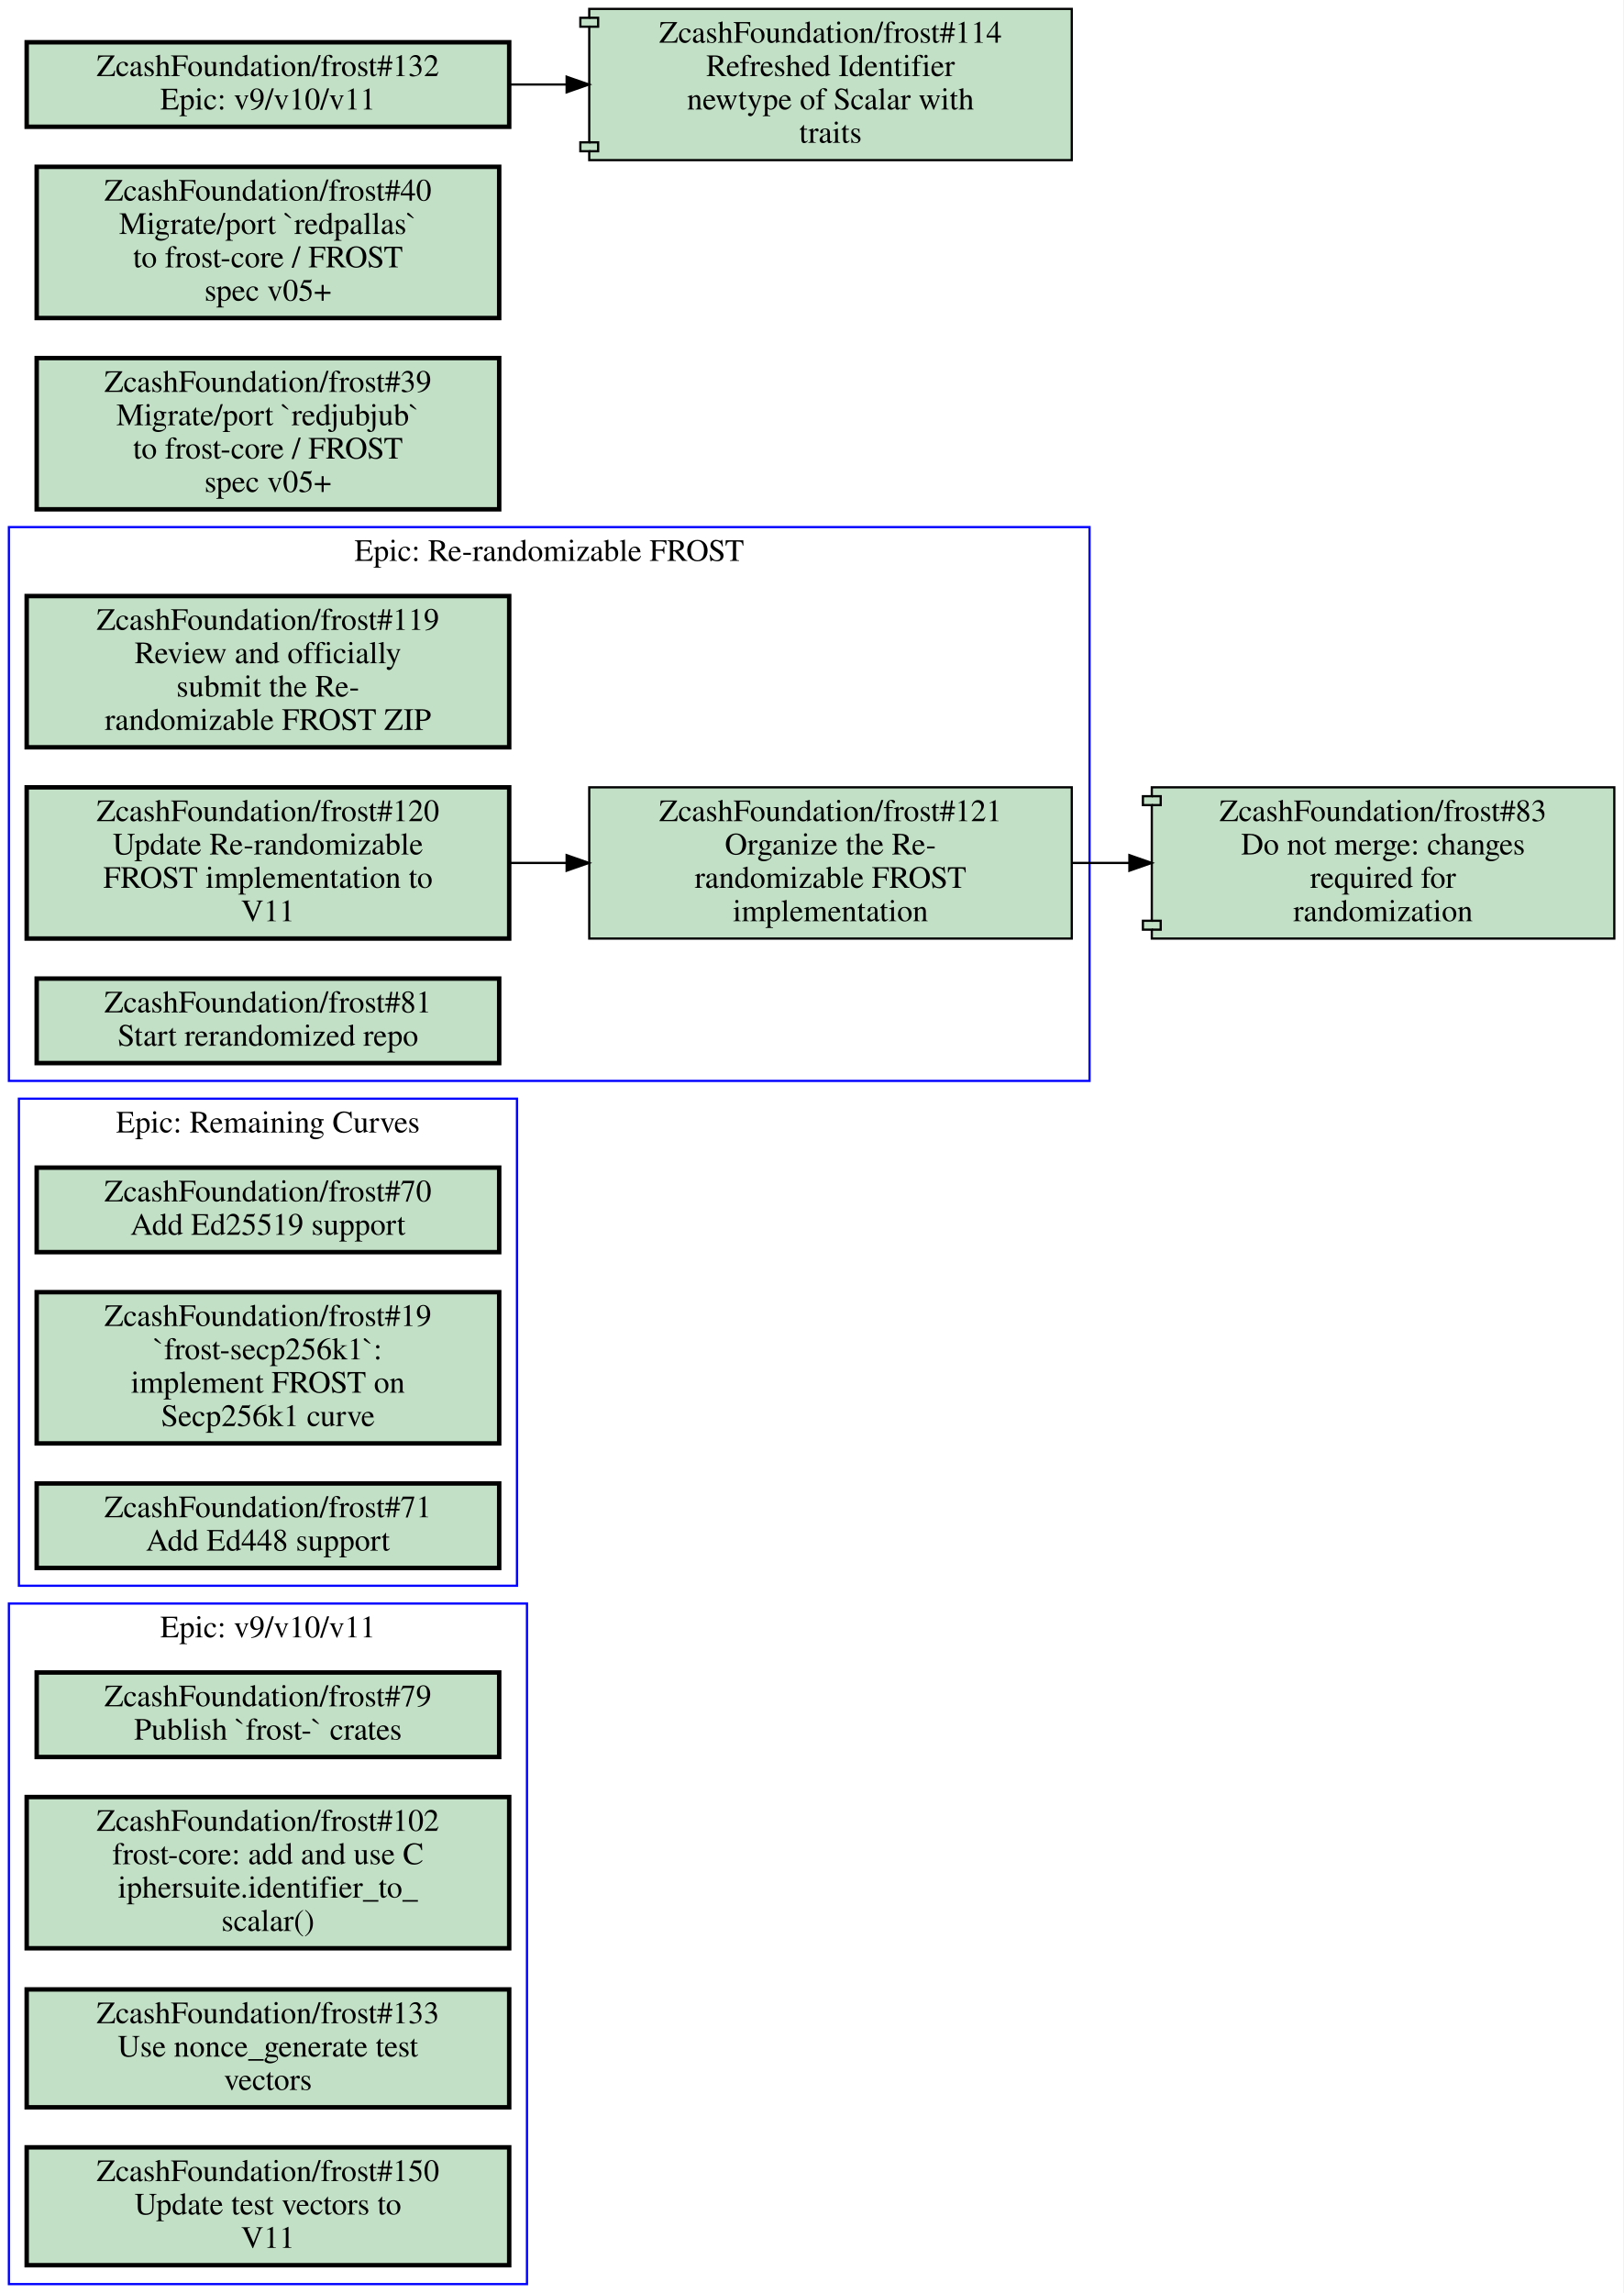
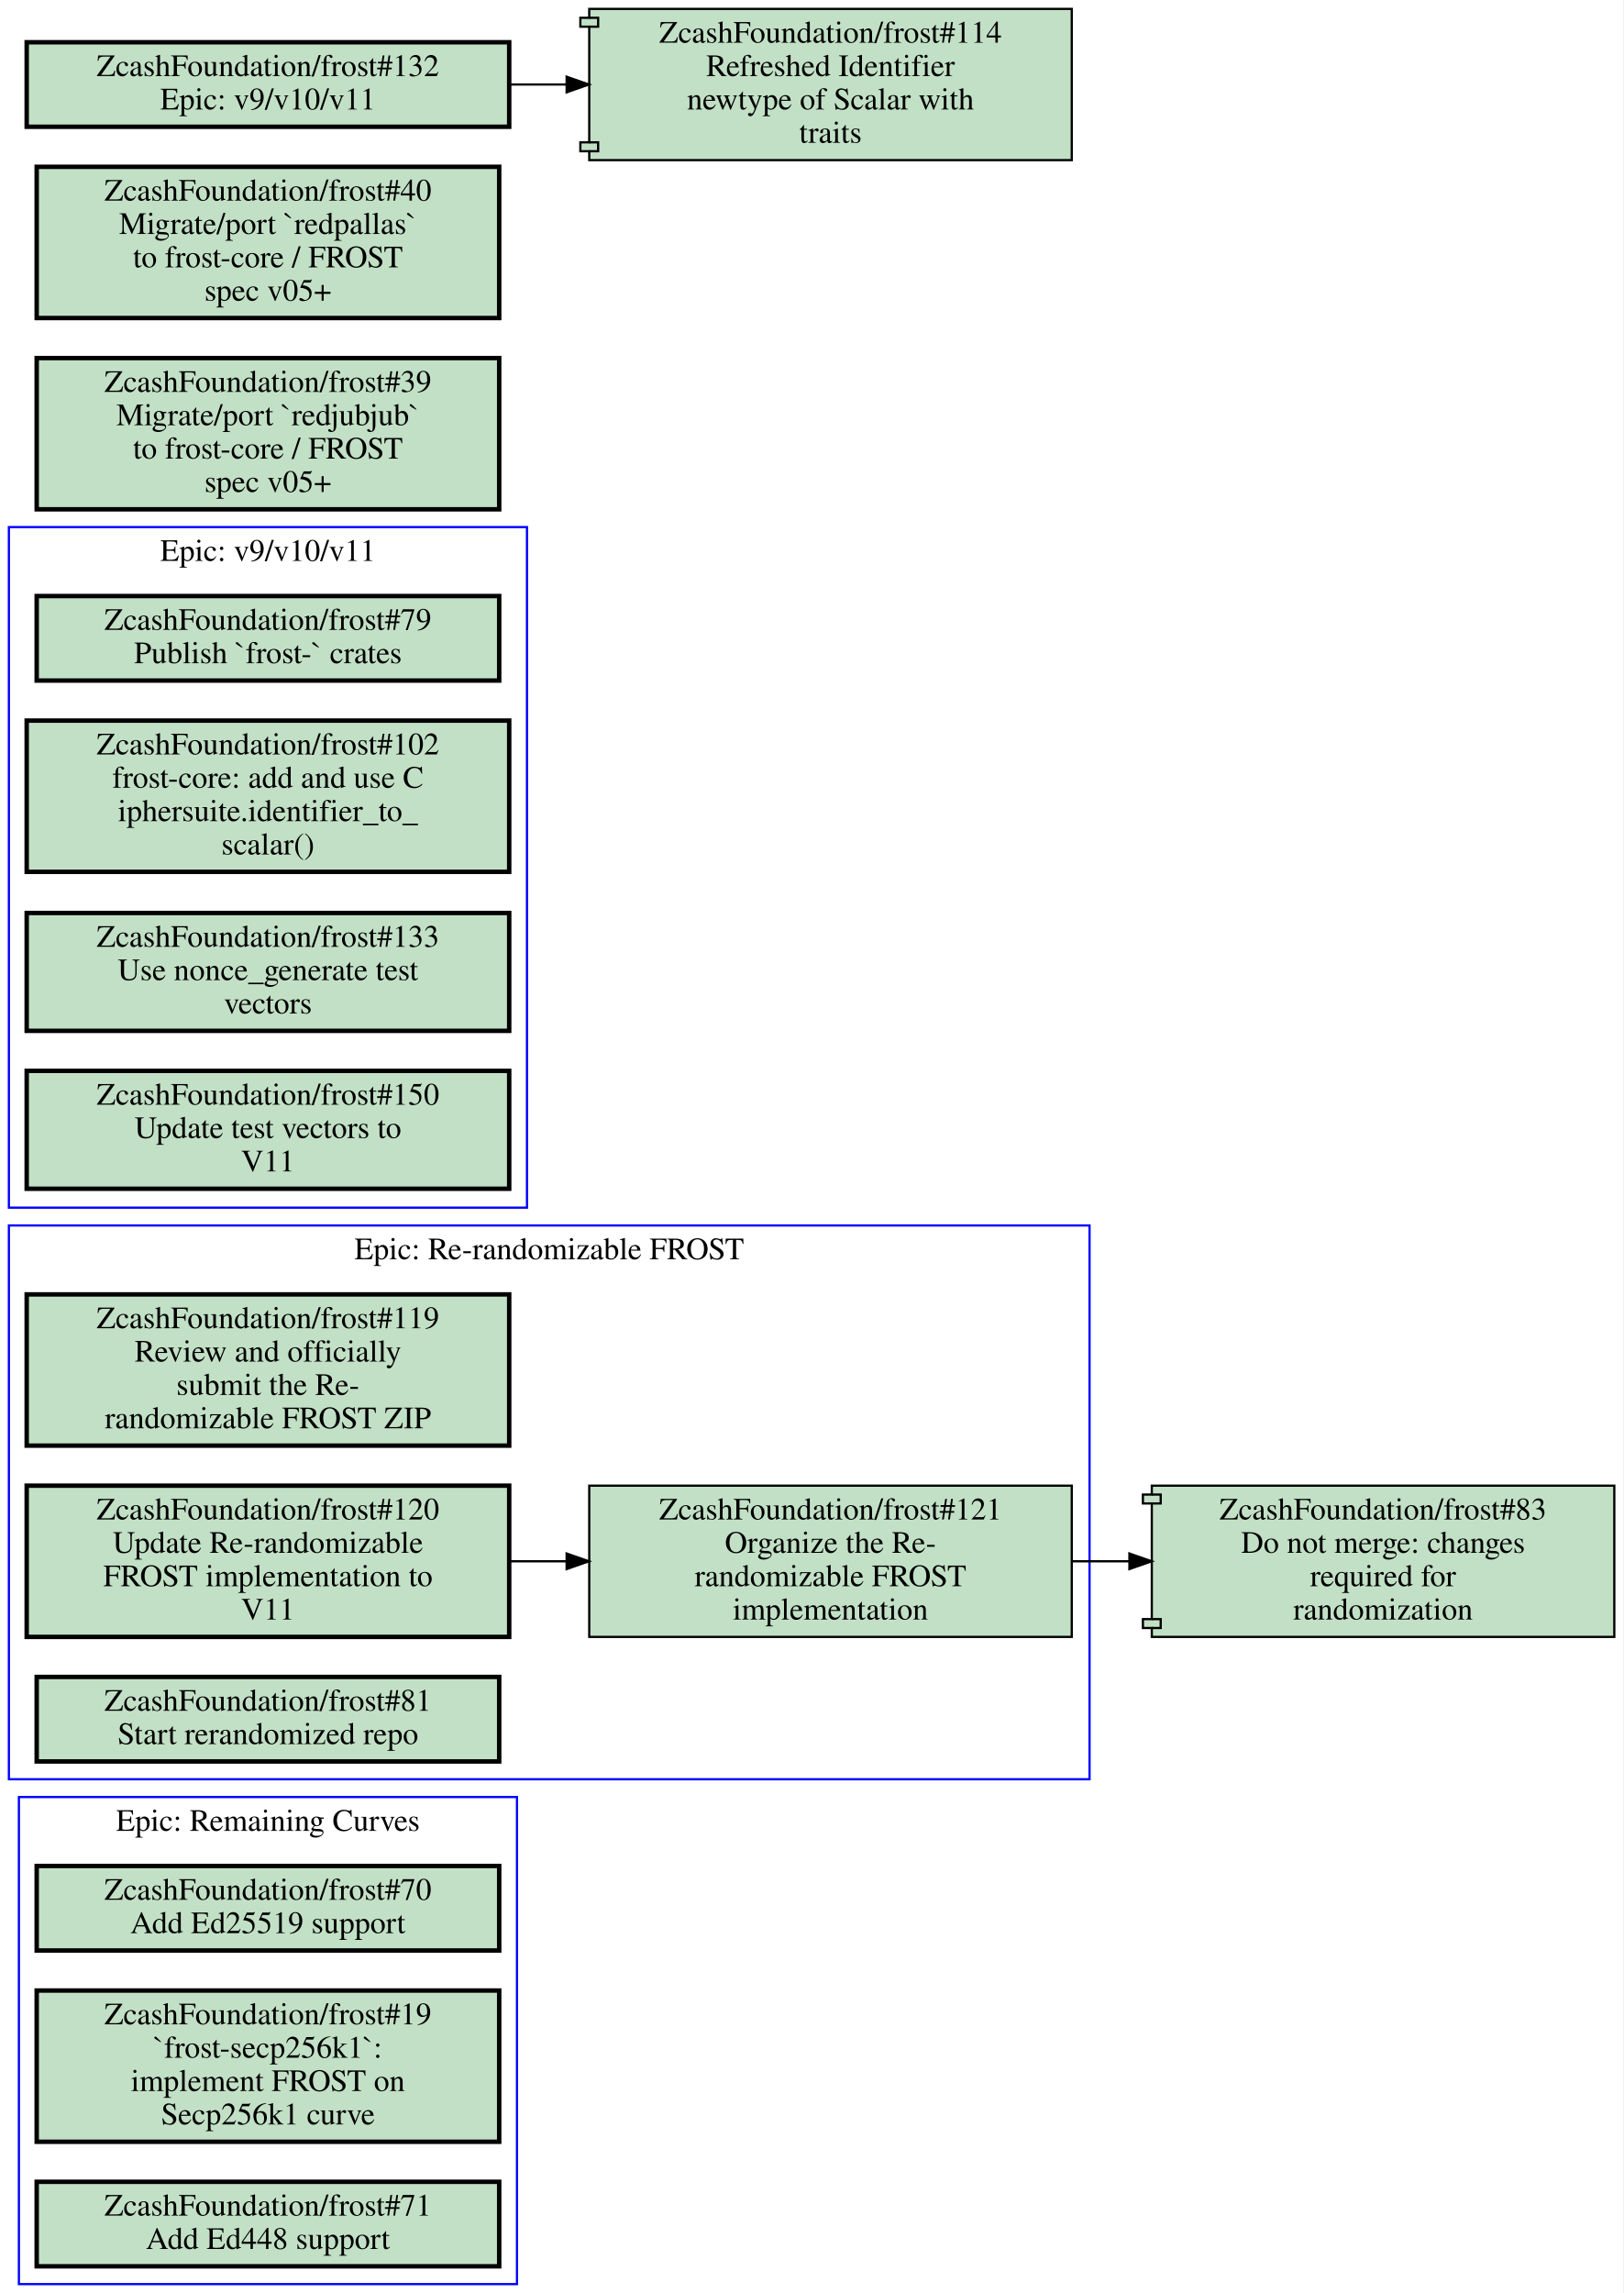
<svg xmlns="http://www.w3.org/2000/svg" xmlns:xlink="http://www.w3.org/1999/xlink" width="730pt" height="1031pt" viewBox="0.00 0.00 730.00 1031.00">
  <g id="graph0" class="graph" transform="scale(1 1) rotate(0) translate(4 1027)">
    <polygon fill="#ffffff" stroke="transparent" points="-4,4 -4,-1027 726,-1027 726,4 -4,4" />
    <g id="clust1" class="cluster">
-       <polygon fill="none" stroke="#0000ff" points="4.5,-314 4.5,-533 228.5,-533 228.5,-314 4.5,-314" />
-       <text text-anchor="middle" x="116.5" y="-517.8" font-family="Times,serif" font-size="14.00" fill="#000000">Epic: Remaining Curves</text>
+       <polygon fill="none" stroke="#0000ff" points="0,-227 0,-476 486,-476 486,-227 0,-227" />
+       <text text-anchor="middle" x="243" y="-460.8" font-family="Times,serif" font-size="14.00" fill="#000000">Epic: Re-randomizable FROST</text>
    </g>
    <g id="clust2" class="cluster">
-       <polygon fill="none" stroke="#0000ff" points="0,-541 0,-790 486,-790 486,-541 0,-541" />
-       <text text-anchor="middle" x="243" y="-774.8" font-family="Times,serif" font-size="14.00" fill="#000000">Epic: Re-randomizable FROST</text>
+       <polygon fill="none" stroke="#0000ff" points="0,-484 0,-790 233,-790 233,-484 0,-484" />
+       <text text-anchor="middle" x="116.5" y="-774.8" font-family="Times,serif" font-size="14.00" fill="#000000">Epic: v9/v10/v11</text>
    </g>
    <g id="clust3" class="cluster">
-       <polygon fill="none" stroke="#0000ff" points="0,0 0,-306 233,-306 233,0 0,0" />
-       <text text-anchor="middle" x="116.5" y="-290.8" font-family="Times,serif" font-size="14.00" fill="#000000">Epic: v9/v10/v11</text>
+       <polygon fill="none" stroke="#0000ff" points="4.5,0 4.5,-219 228.5,-219 228.5,0 4.5,0" />
+       <text text-anchor="middle" x="116.5" y="-203.8" font-family="Times,serif" font-size="14.00" fill="#000000">Epic: Remaining Curves</text>
    </g>
    <g id="node1" class="node open">
      <g id="a_node1">
-         <a xlink:href="https://github.com/ZcashFoundation/frost/issues/70" xlink:title="ZcashFoundation/frost#70&#10;Add Ed25519 support" target="_blank">
-           <polygon fill="#c2e0c6" stroke="#000000" stroke-width="2" points="220.5,-502 12.5,-502 12.5,-464 220.5,-464 220.5,-502" />
-           <text text-anchor="middle" x="116.5" y="-486.8" font-family="Times,serif" font-size="14.00" fill="#000000">ZcashFoundation/frost#70</text>
-           <text text-anchor="middle" x="116.5" y="-471.8" font-family="Times,serif" font-size="14.00" fill="#000000">Add Ed25519 support</text>
+         <a xlink:href="https://github.com/ZcashFoundation/frost/issues/119" xlink:title="ZcashFoundation/frost#119&#10;Review and officially&#10;submit the Re-&#10;randomizable FROST ZIP" target="_blank">
+           <polygon fill="#c2e0c6" stroke="#000000" stroke-width="2" points="225,-445 8,-445 8,-377 225,-377 225,-445" />
+           <text text-anchor="middle" x="116.5" y="-429.8" font-family="Times,serif" font-size="14.00" fill="#000000">ZcashFoundation/frost#119</text>
+           <text text-anchor="middle" x="116.5" y="-414.8" font-family="Times,serif" font-size="14.00" fill="#000000">Review and officially</text>
+           <text text-anchor="middle" x="116.5" y="-399.8" font-family="Times,serif" font-size="14.00" fill="#000000">submit the Re-</text>
+           <text text-anchor="middle" x="116.5" y="-384.8" font-family="Times,serif" font-size="14.00" fill="#000000">randomizable FROST ZIP</text>
        </a>
      </g>
    </g>
    <g id="node2" class="node open">
      <g id="a_node2">
-         <a xlink:href="https://github.com/ZcashFoundation/frost/issues/19" xlink:title="ZcashFoundation/frost#19&#10;`frost-secp256k1`:&#10;implement FROST on&#10;Secp256k1 curve" target="_blank">
-           <polygon fill="#c2e0c6" stroke="#000000" stroke-width="2" points="220.5,-446 12.5,-446 12.5,-378 220.5,-378 220.5,-446" />
-           <text text-anchor="middle" x="116.5" y="-430.8" font-family="Times,serif" font-size="14.00" fill="#000000">ZcashFoundation/frost#19</text>
-           <text text-anchor="middle" x="116.5" y="-415.8" font-family="Times,serif" font-size="14.00" fill="#000000">`frost-secp256k1`:</text>
-           <text text-anchor="middle" x="116.5" y="-400.8" font-family="Times,serif" font-size="14.00" fill="#000000">implement FROST on</text>
-           <text text-anchor="middle" x="116.5" y="-385.8" font-family="Times,serif" font-size="14.00" fill="#000000">Secp256k1 curve</text>
+         <a xlink:href="https://github.com/ZcashFoundation/frost/issues/120" xlink:title="ZcashFoundation/frost#120&#10;Update Re-randomizable&#10;FROST implementation to&#10;V11" target="_blank">
+           <polygon fill="#c2e0c6" stroke="#000000" stroke-width="2" points="225,-359 8,-359 8,-291 225,-291 225,-359" />
+           <text text-anchor="middle" x="116.5" y="-343.8" font-family="Times,serif" font-size="14.00" fill="#000000">ZcashFoundation/frost#120</text>
+           <text text-anchor="middle" x="116.5" y="-328.8" font-family="Times,serif" font-size="14.00" fill="#000000">Update Re-randomizable</text>
+           <text text-anchor="middle" x="116.5" y="-313.8" font-family="Times,serif" font-size="14.00" fill="#000000">FROST implementation to</text>
+           <text text-anchor="middle" x="116.5" y="-298.8" font-family="Times,serif" font-size="14.00" fill="#000000">V11</text>
        </a>
      </g>
    </g>
    <g id="node3" class="node open">
      <g id="a_node3">
-         <a xlink:href="https://github.com/ZcashFoundation/frost/issues/71" xlink:title="ZcashFoundation/frost#71&#10;Add Ed448 support" target="_blank">
-           <polygon fill="#c2e0c6" stroke="#000000" stroke-width="2" points="220.5,-360 12.5,-360 12.5,-322 220.5,-322 220.5,-360" />
-           <text text-anchor="middle" x="116.5" y="-344.8" font-family="Times,serif" font-size="14.00" fill="#000000">ZcashFoundation/frost#71</text>
-           <text text-anchor="middle" x="116.5" y="-329.8" font-family="Times,serif" font-size="14.00" fill="#000000">Add Ed448 support</text>
+         <a xlink:href="https://github.com/ZcashFoundation/frost/issues/121" xlink:title="ZcashFoundation/frost#121&#10;Organize the Re-&#10;randomizable FROST&#10;implementation" target="_blank">
+           <polygon fill="#c2e0c6" stroke="#000000" points="478,-359 261,-359 261,-291 478,-291 478,-359" />
+           <text text-anchor="middle" x="369.5" y="-343.8" font-family="Times,serif" font-size="14.00" fill="#000000">ZcashFoundation/frost#121</text>
+           <text text-anchor="middle" x="369.5" y="-328.8" font-family="Times,serif" font-size="14.00" fill="#000000">Organize the Re-</text>
+           <text text-anchor="middle" x="369.5" y="-313.8" font-family="Times,serif" font-size="14.00" fill="#000000">randomizable FROST</text>
+           <text text-anchor="middle" x="369.5" y="-298.8" font-family="Times,serif" font-size="14.00" fill="#000000">implementation</text>
        </a>
      </g>
    </g>
+     <g id="edge1" class="edge">
+       <path fill="none" stroke="#000000" d="M225.26,-325C233.64,-325 242.13,-325 250.57,-325" />
+       <polygon fill="#000000" stroke="#000000" points="250.83,-328.5 260.83,-325 250.83,-321.5 250.83,-328.5" />
+     </g>
+     <g id="node12" class="node open">
+       <g id="a_node12">
+         <a xlink:href="https://github.com/ZcashFoundation/frost/pull/83" xlink:title="ZcashFoundation/frost#83&#10;Do not merge: changes&#10;required for&#10;randomization" target="_blank">
+           <polygon fill="#c2e0c6" stroke="#000000" points="722,-359 514,-359 514,-355 510,-355 510,-351 514,-351 514,-299 510,-299 510,-295 514,-295 514,-291 722,-291 722,-359" />
+           <polyline fill="none" stroke="#000000" points="514,-355 518,-355 518,-351 514,-351 " />
+           <polyline fill="none" stroke="#000000" points="514,-299 518,-299 518,-295 514,-295 " />
+           <text text-anchor="middle" x="618" y="-343.8" font-family="Times,serif" font-size="14.00" fill="#000000">ZcashFoundation/frost#83</text>
+           <text text-anchor="middle" x="618" y="-328.8" font-family="Times,serif" font-size="14.00" fill="#000000">Do not merge: changes</text>
+           <text text-anchor="middle" x="618" y="-313.8" font-family="Times,serif" font-size="14.00" fill="#000000">required for</text>
+           <text text-anchor="middle" x="618" y="-298.8" font-family="Times,serif" font-size="14.00" fill="#000000">randomization</text>
+         </a>
+       </g>
+     </g>
+     <g id="edge2" class="edge">
+       <path fill="none" stroke="#000000" d="M478.13,-325C486.68,-325 495.32,-325 503.9,-325" />
+       <polygon fill="#000000" stroke="#000000" points="503.92,-328.5 513.92,-325 503.92,-321.5 503.92,-328.5" />
+     </g>
    <g id="node4" class="node open">
      <g id="a_node4">
-         <a xlink:href="https://github.com/ZcashFoundation/frost/issues/119" xlink:title="ZcashFoundation/frost#119&#10;Review and officially&#10;submit the Re-&#10;randomizable FROST ZIP" target="_blank">
-           <polygon fill="#c2e0c6" stroke="#000000" stroke-width="2" points="225,-759 8,-759 8,-691 225,-691 225,-759" />
-           <text text-anchor="middle" x="116.5" y="-743.8" font-family="Times,serif" font-size="14.00" fill="#000000">ZcashFoundation/frost#119</text>
-           <text text-anchor="middle" x="116.5" y="-728.8" font-family="Times,serif" font-size="14.00" fill="#000000">Review and officially</text>
-           <text text-anchor="middle" x="116.5" y="-713.8" font-family="Times,serif" font-size="14.00" fill="#000000">submit the Re-</text>
-           <text text-anchor="middle" x="116.5" y="-698.8" font-family="Times,serif" font-size="14.00" fill="#000000">randomizable FROST ZIP</text>
+         <a xlink:href="https://github.com/ZcashFoundation/frost/issues/81" xlink:title="ZcashFoundation/frost#81&#10;Start rerandomized repo" target="_blank">
+           <polygon fill="#c2e0c6" stroke="#000000" stroke-width="2" points="220.5,-273 12.5,-273 12.5,-235 220.5,-235 220.5,-273" />
+           <text text-anchor="middle" x="116.5" y="-257.8" font-family="Times,serif" font-size="14.00" fill="#000000">ZcashFoundation/frost#81</text>
+           <text text-anchor="middle" x="116.5" y="-242.8" font-family="Times,serif" font-size="14.00" fill="#000000">Start rerandomized repo</text>
        </a>
      </g>
    </g>
    <g id="node5" class="node open">
      <g id="a_node5">
-         <a xlink:href="https://github.com/ZcashFoundation/frost/issues/120" xlink:title="ZcashFoundation/frost#120&#10;Update Re-randomizable&#10;FROST implementation to&#10;V11" target="_blank">
-           <polygon fill="#c2e0c6" stroke="#000000" stroke-width="2" points="225,-673 8,-673 8,-605 225,-605 225,-673" />
-           <text text-anchor="middle" x="116.5" y="-657.8" font-family="Times,serif" font-size="14.00" fill="#000000">ZcashFoundation/frost#120</text>
-           <text text-anchor="middle" x="116.5" y="-642.8" font-family="Times,serif" font-size="14.00" fill="#000000">Update Re-randomizable</text>
-           <text text-anchor="middle" x="116.5" y="-627.8" font-family="Times,serif" font-size="14.00" fill="#000000">FROST implementation to</text>
-           <text text-anchor="middle" x="116.5" y="-612.8" font-family="Times,serif" font-size="14.00" fill="#000000">V11</text>
+         <a xlink:href="https://github.com/ZcashFoundation/frost/issues/79" xlink:title="ZcashFoundation/frost#79&#10;Publish `frost-` crates" target="_blank">
+           <polygon fill="#c2e0c6" stroke="#000000" stroke-width="2" points="220.5,-759 12.5,-759 12.5,-721 220.5,-721 220.5,-759" />
+           <text text-anchor="middle" x="116.5" y="-743.8" font-family="Times,serif" font-size="14.00" fill="#000000">ZcashFoundation/frost#79</text>
+           <text text-anchor="middle" x="116.5" y="-728.8" font-family="Times,serif" font-size="14.00" fill="#000000">Publish `frost-` crates</text>
        </a>
      </g>
    </g>
    <g id="node6" class="node open">
      <g id="a_node6">
-         <a xlink:href="https://github.com/ZcashFoundation/frost/issues/121" xlink:title="ZcashFoundation/frost#121&#10;Organize the Re-&#10;randomizable FROST&#10;implementation" target="_blank">
-           <polygon fill="#c2e0c6" stroke="#000000" points="478,-673 261,-673 261,-605 478,-605 478,-673" />
-           <text text-anchor="middle" x="369.5" y="-657.8" font-family="Times,serif" font-size="14.00" fill="#000000">ZcashFoundation/frost#121</text>
-           <text text-anchor="middle" x="369.5" y="-642.8" font-family="Times,serif" font-size="14.00" fill="#000000">Organize the Re-</text>
-           <text text-anchor="middle" x="369.5" y="-627.8" font-family="Times,serif" font-size="14.00" fill="#000000">randomizable FROST</text>
-           <text text-anchor="middle" x="369.5" y="-612.8" font-family="Times,serif" font-size="14.00" fill="#000000">implementation</text>
+         <a xlink:href="https://github.com/ZcashFoundation/frost/issues/102" xlink:title="ZcashFoundation/frost#102&#10;frost-core: add and use C&#10;iphersuite.identifier_to_&#10;scalar()" target="_blank">
+           <polygon fill="#c2e0c6" stroke="#000000" stroke-width="2" points="225,-703 8,-703 8,-635 225,-635 225,-703" />
+           <text text-anchor="middle" x="116.5" y="-687.8" font-family="Times,serif" font-size="14.00" fill="#000000">ZcashFoundation/frost#102</text>
+           <text text-anchor="middle" x="116.5" y="-672.8" font-family="Times,serif" font-size="14.00" fill="#000000">frost-core: add and use C</text>
+           <text text-anchor="middle" x="116.5" y="-657.8" font-family="Times,serif" font-size="14.00" fill="#000000">iphersuite.identifier_to_</text>
+           <text text-anchor="middle" x="116.5" y="-642.8" font-family="Times,serif" font-size="14.00" fill="#000000">scalar()</text>
        </a>
      </g>
    </g>
-     <g id="edge1" class="edge">
-       <path fill="none" stroke="#000000" d="M225.26,-639C233.64,-639 242.13,-639 250.57,-639" />
-       <polygon fill="#000000" stroke="#000000" points="250.83,-642.5 260.83,-639 250.83,-635.5 250.83,-642.5" />
-     </g>
-     <g id="node12" class="node open">
-       <g id="a_node12">
-         <a xlink:href="https://github.com/ZcashFoundation/frost/pull/83" xlink:title="ZcashFoundation/frost#83&#10;Do not merge: changes&#10;required for&#10;randomization" target="_blank">
-           <polygon fill="#c2e0c6" stroke="#000000" points="722,-673 514,-673 514,-669 510,-669 510,-665 514,-665 514,-613 510,-613 510,-609 514,-609 514,-605 722,-605 722,-673" />
-           <polyline fill="none" stroke="#000000" points="514,-669 518,-669 518,-665 514,-665 " />
-           <polyline fill="none" stroke="#000000" points="514,-613 518,-613 518,-609 514,-609 " />
-           <text text-anchor="middle" x="618" y="-657.8" font-family="Times,serif" font-size="14.00" fill="#000000">ZcashFoundation/frost#83</text>
-           <text text-anchor="middle" x="618" y="-642.8" font-family="Times,serif" font-size="14.00" fill="#000000">Do not merge: changes</text>
-           <text text-anchor="middle" x="618" y="-627.8" font-family="Times,serif" font-size="14.00" fill="#000000">required for</text>
-           <text text-anchor="middle" x="618" y="-612.8" font-family="Times,serif" font-size="14.00" fill="#000000">randomization</text>
-         </a>
-       </g>
-     </g>
-     <g id="edge2" class="edge">
-       <path fill="none" stroke="#000000" d="M478.13,-639C486.68,-639 495.32,-639 503.9,-639" />
-       <polygon fill="#000000" stroke="#000000" points="503.92,-642.5 513.92,-639 503.92,-635.5 503.92,-642.5" />
-     </g>
    <g id="node7" class="node open">
      <g id="a_node7">
-         <a xlink:href="https://github.com/ZcashFoundation/frost/issues/81" xlink:title="ZcashFoundation/frost#81&#10;Start rerandomized repo" target="_blank">
-           <polygon fill="#c2e0c6" stroke="#000000" stroke-width="2" points="220.5,-587 12.5,-587 12.5,-549 220.5,-549 220.5,-587" />
-           <text text-anchor="middle" x="116.5" y="-571.8" font-family="Times,serif" font-size="14.00" fill="#000000">ZcashFoundation/frost#81</text>
-           <text text-anchor="middle" x="116.5" y="-556.8" font-family="Times,serif" font-size="14.00" fill="#000000">Start rerandomized repo</text>
+         <a xlink:href="https://github.com/ZcashFoundation/frost/issues/133" xlink:title="ZcashFoundation/frost#133&#10;Use nonce_generate test&#10;vectors" target="_blank">
+           <polygon fill="#c2e0c6" stroke="#000000" stroke-width="2" points="225,-616.5 8,-616.5 8,-563.5 225,-563.5 225,-616.5" />
+           <text text-anchor="middle" x="116.5" y="-601.3" font-family="Times,serif" font-size="14.00" fill="#000000">ZcashFoundation/frost#133</text>
+           <text text-anchor="middle" x="116.5" y="-586.3" font-family="Times,serif" font-size="14.00" fill="#000000">Use nonce_generate test</text>
+           <text text-anchor="middle" x="116.5" y="-571.3" font-family="Times,serif" font-size="14.00" fill="#000000">vectors</text>
        </a>
      </g>
    </g>
    <g id="node8" class="node open">
      <g id="a_node8">
-         <a xlink:href="https://github.com/ZcashFoundation/frost/issues/79" xlink:title="ZcashFoundation/frost#79&#10;Publish `frost-` crates" target="_blank">
-           <polygon fill="#c2e0c6" stroke="#000000" stroke-width="2" points="220.5,-275 12.5,-275 12.5,-237 220.5,-237 220.5,-275" />
-           <text text-anchor="middle" x="116.5" y="-259.8" font-family="Times,serif" font-size="14.00" fill="#000000">ZcashFoundation/frost#79</text>
-           <text text-anchor="middle" x="116.5" y="-244.8" font-family="Times,serif" font-size="14.00" fill="#000000">Publish `frost-` crates</text>
+         <a xlink:href="https://github.com/ZcashFoundation/frost/issues/150" xlink:title="ZcashFoundation/frost#150&#10;Update test vectors to&#10;V11" target="_blank">
+           <polygon fill="#c2e0c6" stroke="#000000" stroke-width="2" points="225,-545.5 8,-545.5 8,-492.5 225,-492.5 225,-545.5" />
+           <text text-anchor="middle" x="116.5" y="-530.3" font-family="Times,serif" font-size="14.00" fill="#000000">ZcashFoundation/frost#150</text>
+           <text text-anchor="middle" x="116.5" y="-515.3" font-family="Times,serif" font-size="14.00" fill="#000000">Update test vectors to</text>
+           <text text-anchor="middle" x="116.5" y="-500.3" font-family="Times,serif" font-size="14.00" fill="#000000">V11</text>
        </a>
      </g>
    </g>
    <g id="node9" class="node open">
      <g id="a_node9">
-         <a xlink:href="https://github.com/ZcashFoundation/frost/issues/102" xlink:title="ZcashFoundation/frost#102&#10;frost-core: add and use C&#10;iphersuite.identifier_to_&#10;scalar()" target="_blank">
-           <polygon fill="#c2e0c6" stroke="#000000" stroke-width="2" points="225,-219 8,-219 8,-151 225,-151 225,-219" />
-           <text text-anchor="middle" x="116.5" y="-203.8" font-family="Times,serif" font-size="14.00" fill="#000000">ZcashFoundation/frost#102</text>
-           <text text-anchor="middle" x="116.5" y="-188.8" font-family="Times,serif" font-size="14.00" fill="#000000">frost-core: add and use C</text>
-           <text text-anchor="middle" x="116.5" y="-173.8" font-family="Times,serif" font-size="14.00" fill="#000000">iphersuite.identifier_to_</text>
-           <text text-anchor="middle" x="116.5" y="-158.8" font-family="Times,serif" font-size="14.00" fill="#000000">scalar()</text>
+         <a xlink:href="https://github.com/ZcashFoundation/frost/issues/70" xlink:title="ZcashFoundation/frost#70&#10;Add Ed25519 support" target="_blank">
+           <polygon fill="#c2e0c6" stroke="#000000" stroke-width="2" points="220.5,-188 12.5,-188 12.5,-150 220.5,-150 220.5,-188" />
+           <text text-anchor="middle" x="116.5" y="-172.8" font-family="Times,serif" font-size="14.00" fill="#000000">ZcashFoundation/frost#70</text>
+           <text text-anchor="middle" x="116.5" y="-157.8" font-family="Times,serif" font-size="14.00" fill="#000000">Add Ed25519 support</text>
        </a>
      </g>
    </g>
    <g id="node10" class="node open">
      <g id="a_node10">
-         <a xlink:href="https://github.com/ZcashFoundation/frost/issues/133" xlink:title="ZcashFoundation/frost#133&#10;Use nonce_generate test&#10;vectors" target="_blank">
-           <polygon fill="#c2e0c6" stroke="#000000" stroke-width="2" points="225,-132.5 8,-132.5 8,-79.5 225,-79.5 225,-132.5" />
-           <text text-anchor="middle" x="116.5" y="-117.3" font-family="Times,serif" font-size="14.00" fill="#000000">ZcashFoundation/frost#133</text>
-           <text text-anchor="middle" x="116.5" y="-102.3" font-family="Times,serif" font-size="14.00" fill="#000000">Use nonce_generate test</text>
-           <text text-anchor="middle" x="116.5" y="-87.3" font-family="Times,serif" font-size="14.00" fill="#000000">vectors</text>
+         <a xlink:href="https://github.com/ZcashFoundation/frost/issues/19" xlink:title="ZcashFoundation/frost#19&#10;`frost-secp256k1`:&#10;implement FROST on&#10;Secp256k1 curve" target="_blank">
+           <polygon fill="#c2e0c6" stroke="#000000" stroke-width="2" points="220.5,-132 12.5,-132 12.5,-64 220.5,-64 220.5,-132" />
+           <text text-anchor="middle" x="116.5" y="-116.8" font-family="Times,serif" font-size="14.00" fill="#000000">ZcashFoundation/frost#19</text>
+           <text text-anchor="middle" x="116.5" y="-101.8" font-family="Times,serif" font-size="14.00" fill="#000000">`frost-secp256k1`:</text>
+           <text text-anchor="middle" x="116.5" y="-86.8" font-family="Times,serif" font-size="14.00" fill="#000000">implement FROST on</text>
+           <text text-anchor="middle" x="116.5" y="-71.8" font-family="Times,serif" font-size="14.00" fill="#000000">Secp256k1 curve</text>
        </a>
      </g>
    </g>
    <g id="node11" class="node open">
      <g id="a_node11">
-         <a xlink:href="https://github.com/ZcashFoundation/frost/issues/150" xlink:title="ZcashFoundation/frost#150&#10;Update test vectors to&#10;V11" target="_blank">
-           <polygon fill="#c2e0c6" stroke="#000000" stroke-width="2" points="225,-61.5 8,-61.5 8,-8.5 225,-8.5 225,-61.5" />
-           <text text-anchor="middle" x="116.5" y="-46.3" font-family="Times,serif" font-size="14.00" fill="#000000">ZcashFoundation/frost#150</text>
-           <text text-anchor="middle" x="116.5" y="-31.3" font-family="Times,serif" font-size="14.00" fill="#000000">Update test vectors to</text>
-           <text text-anchor="middle" x="116.5" y="-16.3" font-family="Times,serif" font-size="14.00" fill="#000000">V11</text>
+         <a xlink:href="https://github.com/ZcashFoundation/frost/issues/71" xlink:title="ZcashFoundation/frost#71&#10;Add Ed448 support" target="_blank">
+           <polygon fill="#c2e0c6" stroke="#000000" stroke-width="2" points="220.5,-46 12.5,-46 12.5,-8 220.5,-8 220.5,-46" />
+           <text text-anchor="middle" x="116.5" y="-30.8" font-family="Times,serif" font-size="14.00" fill="#000000">ZcashFoundation/frost#71</text>
+           <text text-anchor="middle" x="116.5" y="-15.8" font-family="Times,serif" font-size="14.00" fill="#000000">Add Ed448 support</text>
        </a>
      </g>
    </g>
    <g id="node13" class="node open">
      <g id="a_node13">
        <a xlink:href="https://github.com/ZcashFoundation/frost/issues/39" xlink:title="ZcashFoundation/frost#39&#10;Migrate/port `redjubjub`&#10;to frost-core / FROST&#10;spec v05+" target="_blank">
          <polygon fill="#c2e0c6" stroke="#000000" stroke-width="2" points="220.5,-866 12.5,-866 12.5,-798 220.5,-798 220.5,-866" />
          <text text-anchor="middle" x="116.5" y="-850.8" font-family="Times,serif" font-size="14.00" fill="#000000">ZcashFoundation/frost#39</text>
          <text text-anchor="middle" x="116.5" y="-835.8" font-family="Times,serif" font-size="14.00" fill="#000000">Migrate/port `redjubjub`</text>
          <text text-anchor="middle" x="116.5" y="-820.8" font-family="Times,serif" font-size="14.00" fill="#000000">to frost-core / FROST</text>
          <text text-anchor="middle" x="116.5" y="-805.8" font-family="Times,serif" font-size="14.00" fill="#000000">spec v05+</text>
        </a>
      </g>
    </g>
    <g id="node14" class="node open">
      <g id="a_node14">
        <a xlink:href="https://github.com/ZcashFoundation/frost/issues/40" xlink:title="ZcashFoundation/frost#40&#10;Migrate/port `redpallas`&#10;to frost-core / FROST&#10;spec v05+" target="_blank">
          <polygon fill="#c2e0c6" stroke="#000000" stroke-width="2" points="220.5,-952 12.5,-952 12.5,-884 220.5,-884 220.5,-952" />
          <text text-anchor="middle" x="116.5" y="-936.8" font-family="Times,serif" font-size="14.00" fill="#000000">ZcashFoundation/frost#40</text>
          <text text-anchor="middle" x="116.5" y="-921.8" font-family="Times,serif" font-size="14.00" fill="#000000">Migrate/port `redpallas`</text>
          <text text-anchor="middle" x="116.5" y="-906.8" font-family="Times,serif" font-size="14.00" fill="#000000">to frost-core / FROST</text>
          <text text-anchor="middle" x="116.5" y="-891.8" font-family="Times,serif" font-size="14.00" fill="#000000">spec v05+</text>
        </a>
      </g>
    </g>
    <g id="node15" class="node open">
      <g id="a_node15">
        <a xlink:href="https://github.com/ZcashFoundation/frost/issues/132" xlink:title="ZcashFoundation/frost#132&#10;Epic: v9/v10/v11" target="_blank">
          <polygon fill="#c2e0c6" stroke="#000000" stroke-width="2" points="225,-1008 8,-1008 8,-970 225,-970 225,-1008" />
          <text text-anchor="middle" x="116.5" y="-992.8" font-family="Times,serif" font-size="14.00" fill="#000000">ZcashFoundation/frost#132</text>
          <text text-anchor="middle" x="116.5" y="-977.8" font-family="Times,serif" font-size="14.00" fill="#000000">Epic: v9/v10/v11</text>
        </a>
      </g>
    </g>
    <g id="node16" class="node open">
      <g id="a_node16">
        <a xlink:href="https://github.com/ZcashFoundation/frost/pull/114" xlink:title="ZcashFoundation/frost#114&#10;Refreshed Identifier&#10;newtype of Scalar with&#10;traits" target="_blank">
          <polygon fill="#c2e0c6" stroke="#000000" points="478,-1023 261,-1023 261,-1019 257,-1019 257,-1015 261,-1015 261,-963 257,-963 257,-959 261,-959 261,-955 478,-955 478,-1023" />
          <polyline fill="none" stroke="#000000" points="261,-1019 265,-1019 265,-1015 261,-1015 " />
          <polyline fill="none" stroke="#000000" points="261,-963 265,-963 265,-959 261,-959 " />
          <text text-anchor="middle" x="369.5" y="-1007.8" font-family="Times,serif" font-size="14.00" fill="#000000">ZcashFoundation/frost#114</text>
          <text text-anchor="middle" x="369.5" y="-992.8" font-family="Times,serif" font-size="14.00" fill="#000000">Refreshed Identifier</text>
          <text text-anchor="middle" x="369.5" y="-977.8" font-family="Times,serif" font-size="14.00" fill="#000000">newtype of Scalar with</text>
          <text text-anchor="middle" x="369.5" y="-962.8" font-family="Times,serif" font-size="14.00" fill="#000000">traits</text>
        </a>
      </g>
    </g>
    <g id="edge3" class="edge">
      <path fill="none" stroke="#000000" d="M225.26,-989C233.64,-989 242.13,-989 250.57,-989" />
      <polygon fill="#000000" stroke="#000000" points="250.83,-992.5 260.83,-989 250.83,-985.5 250.83,-992.5" />
    </g>
  </g>
</svg>
